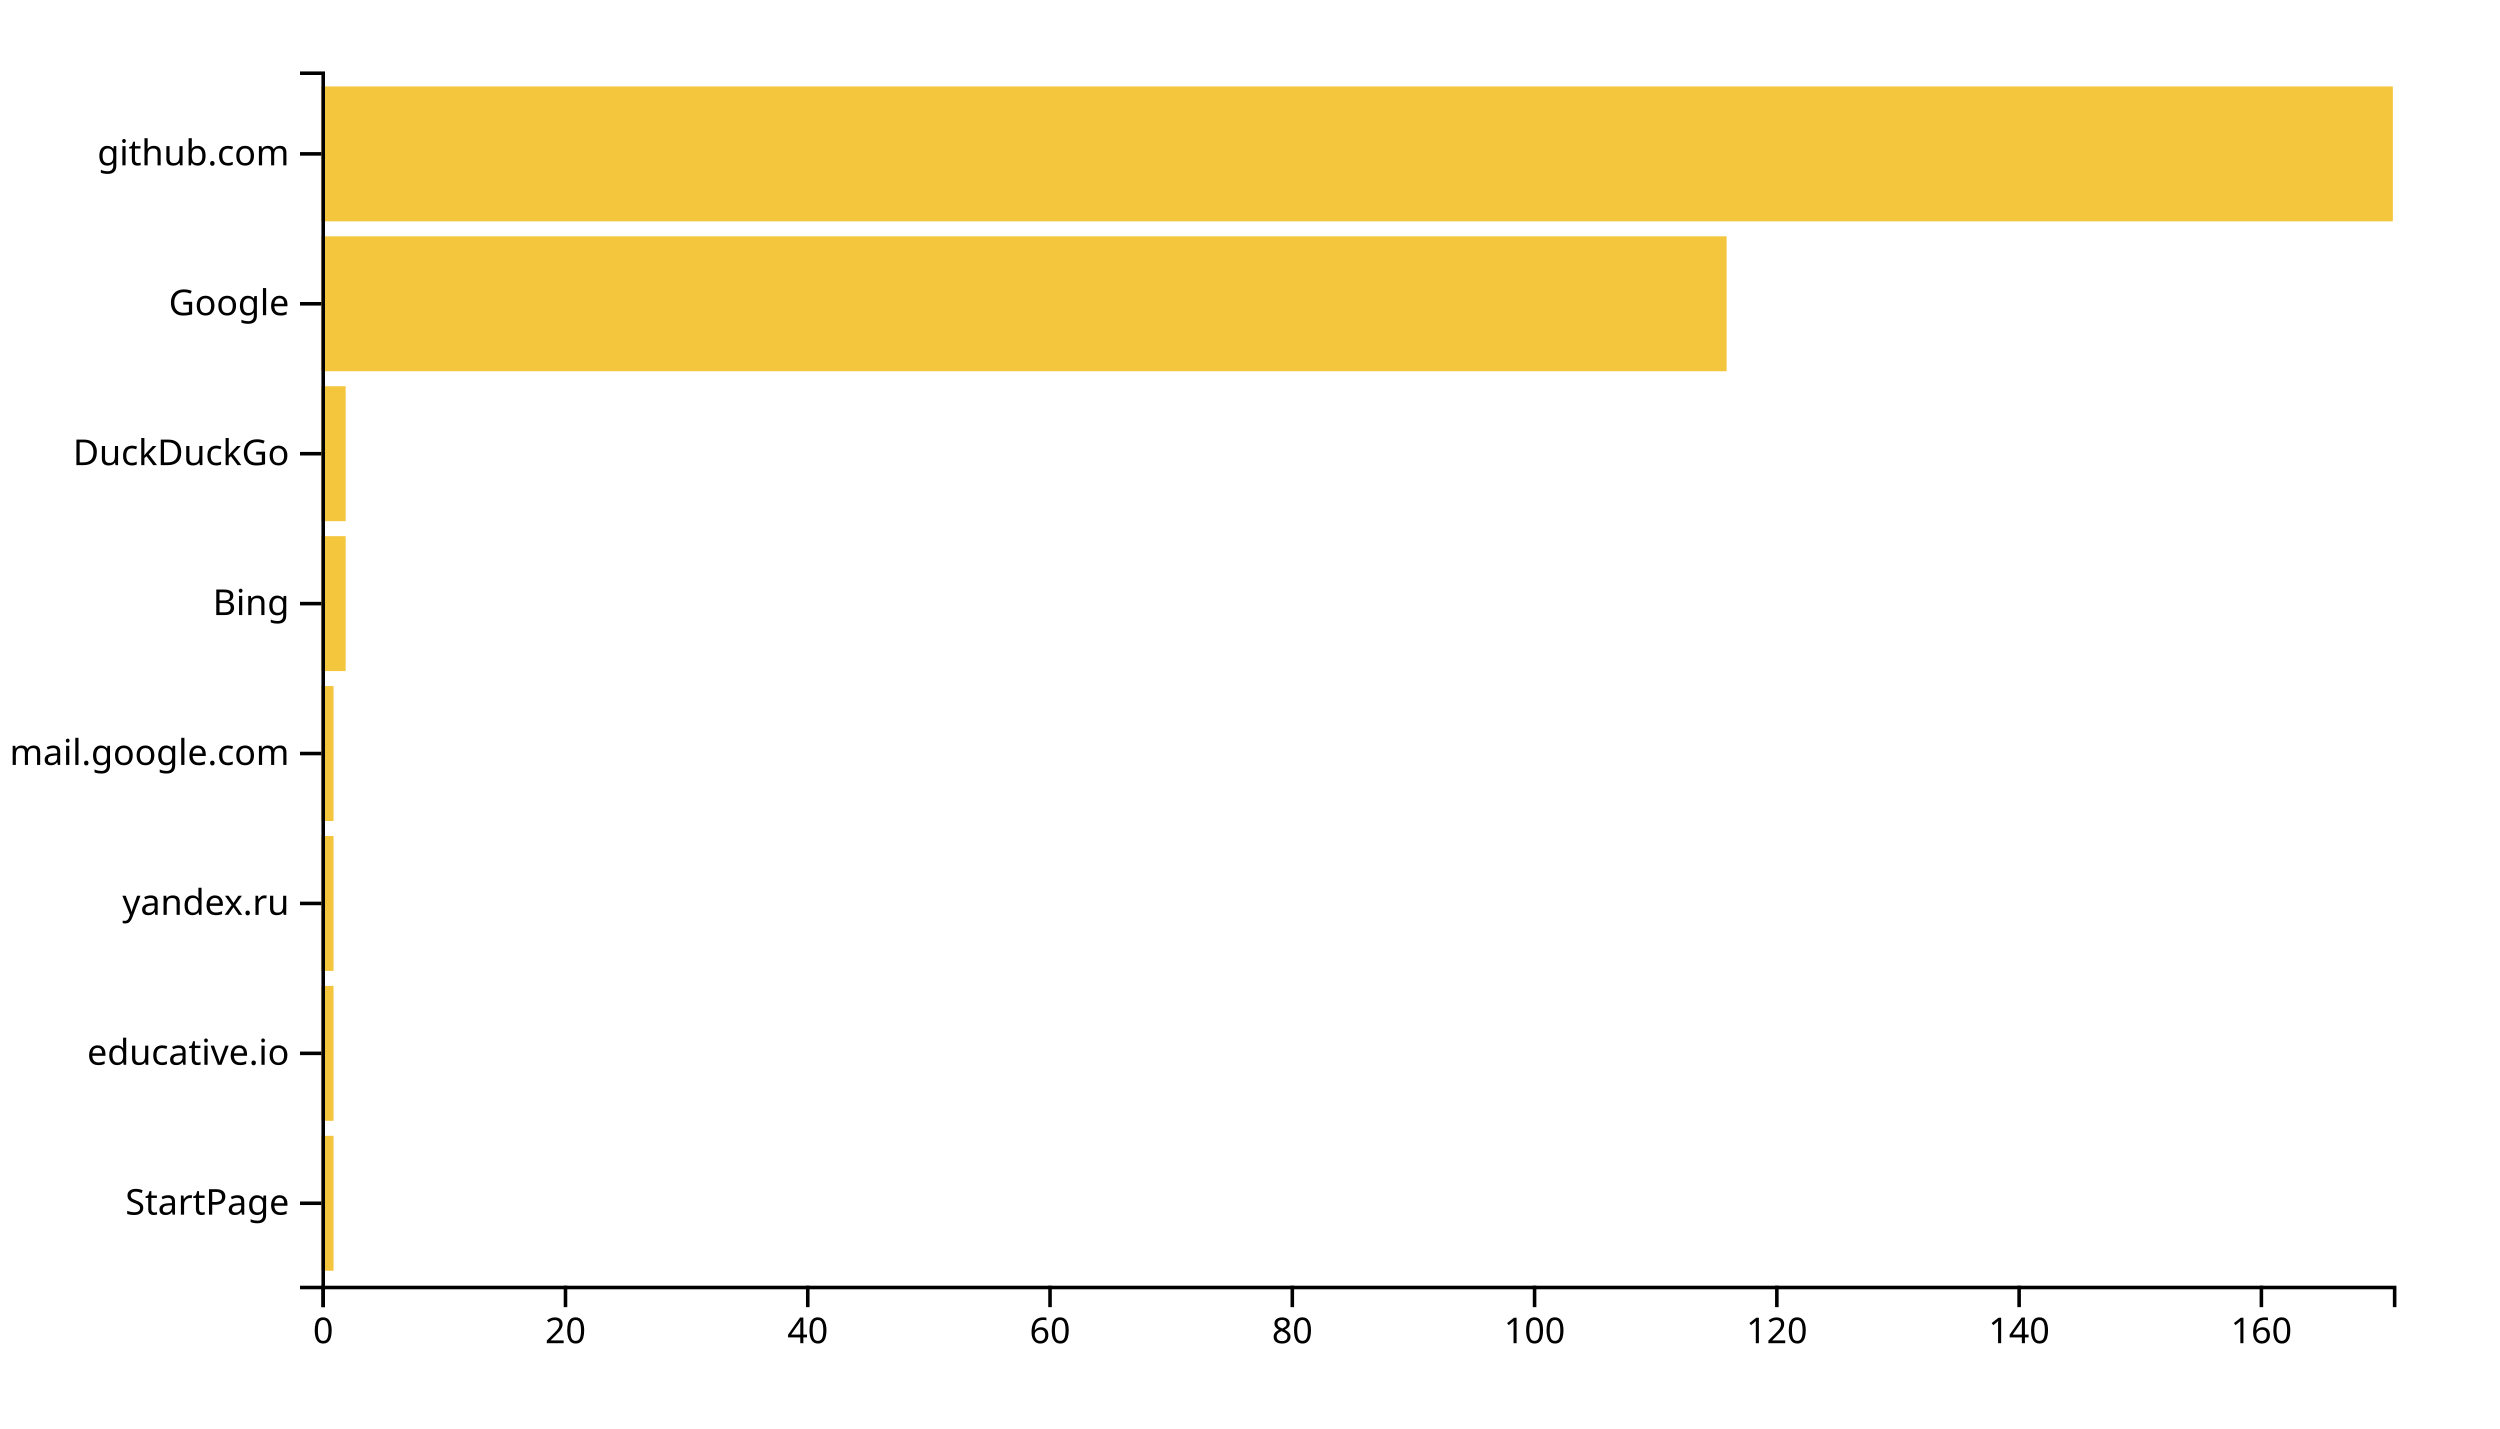
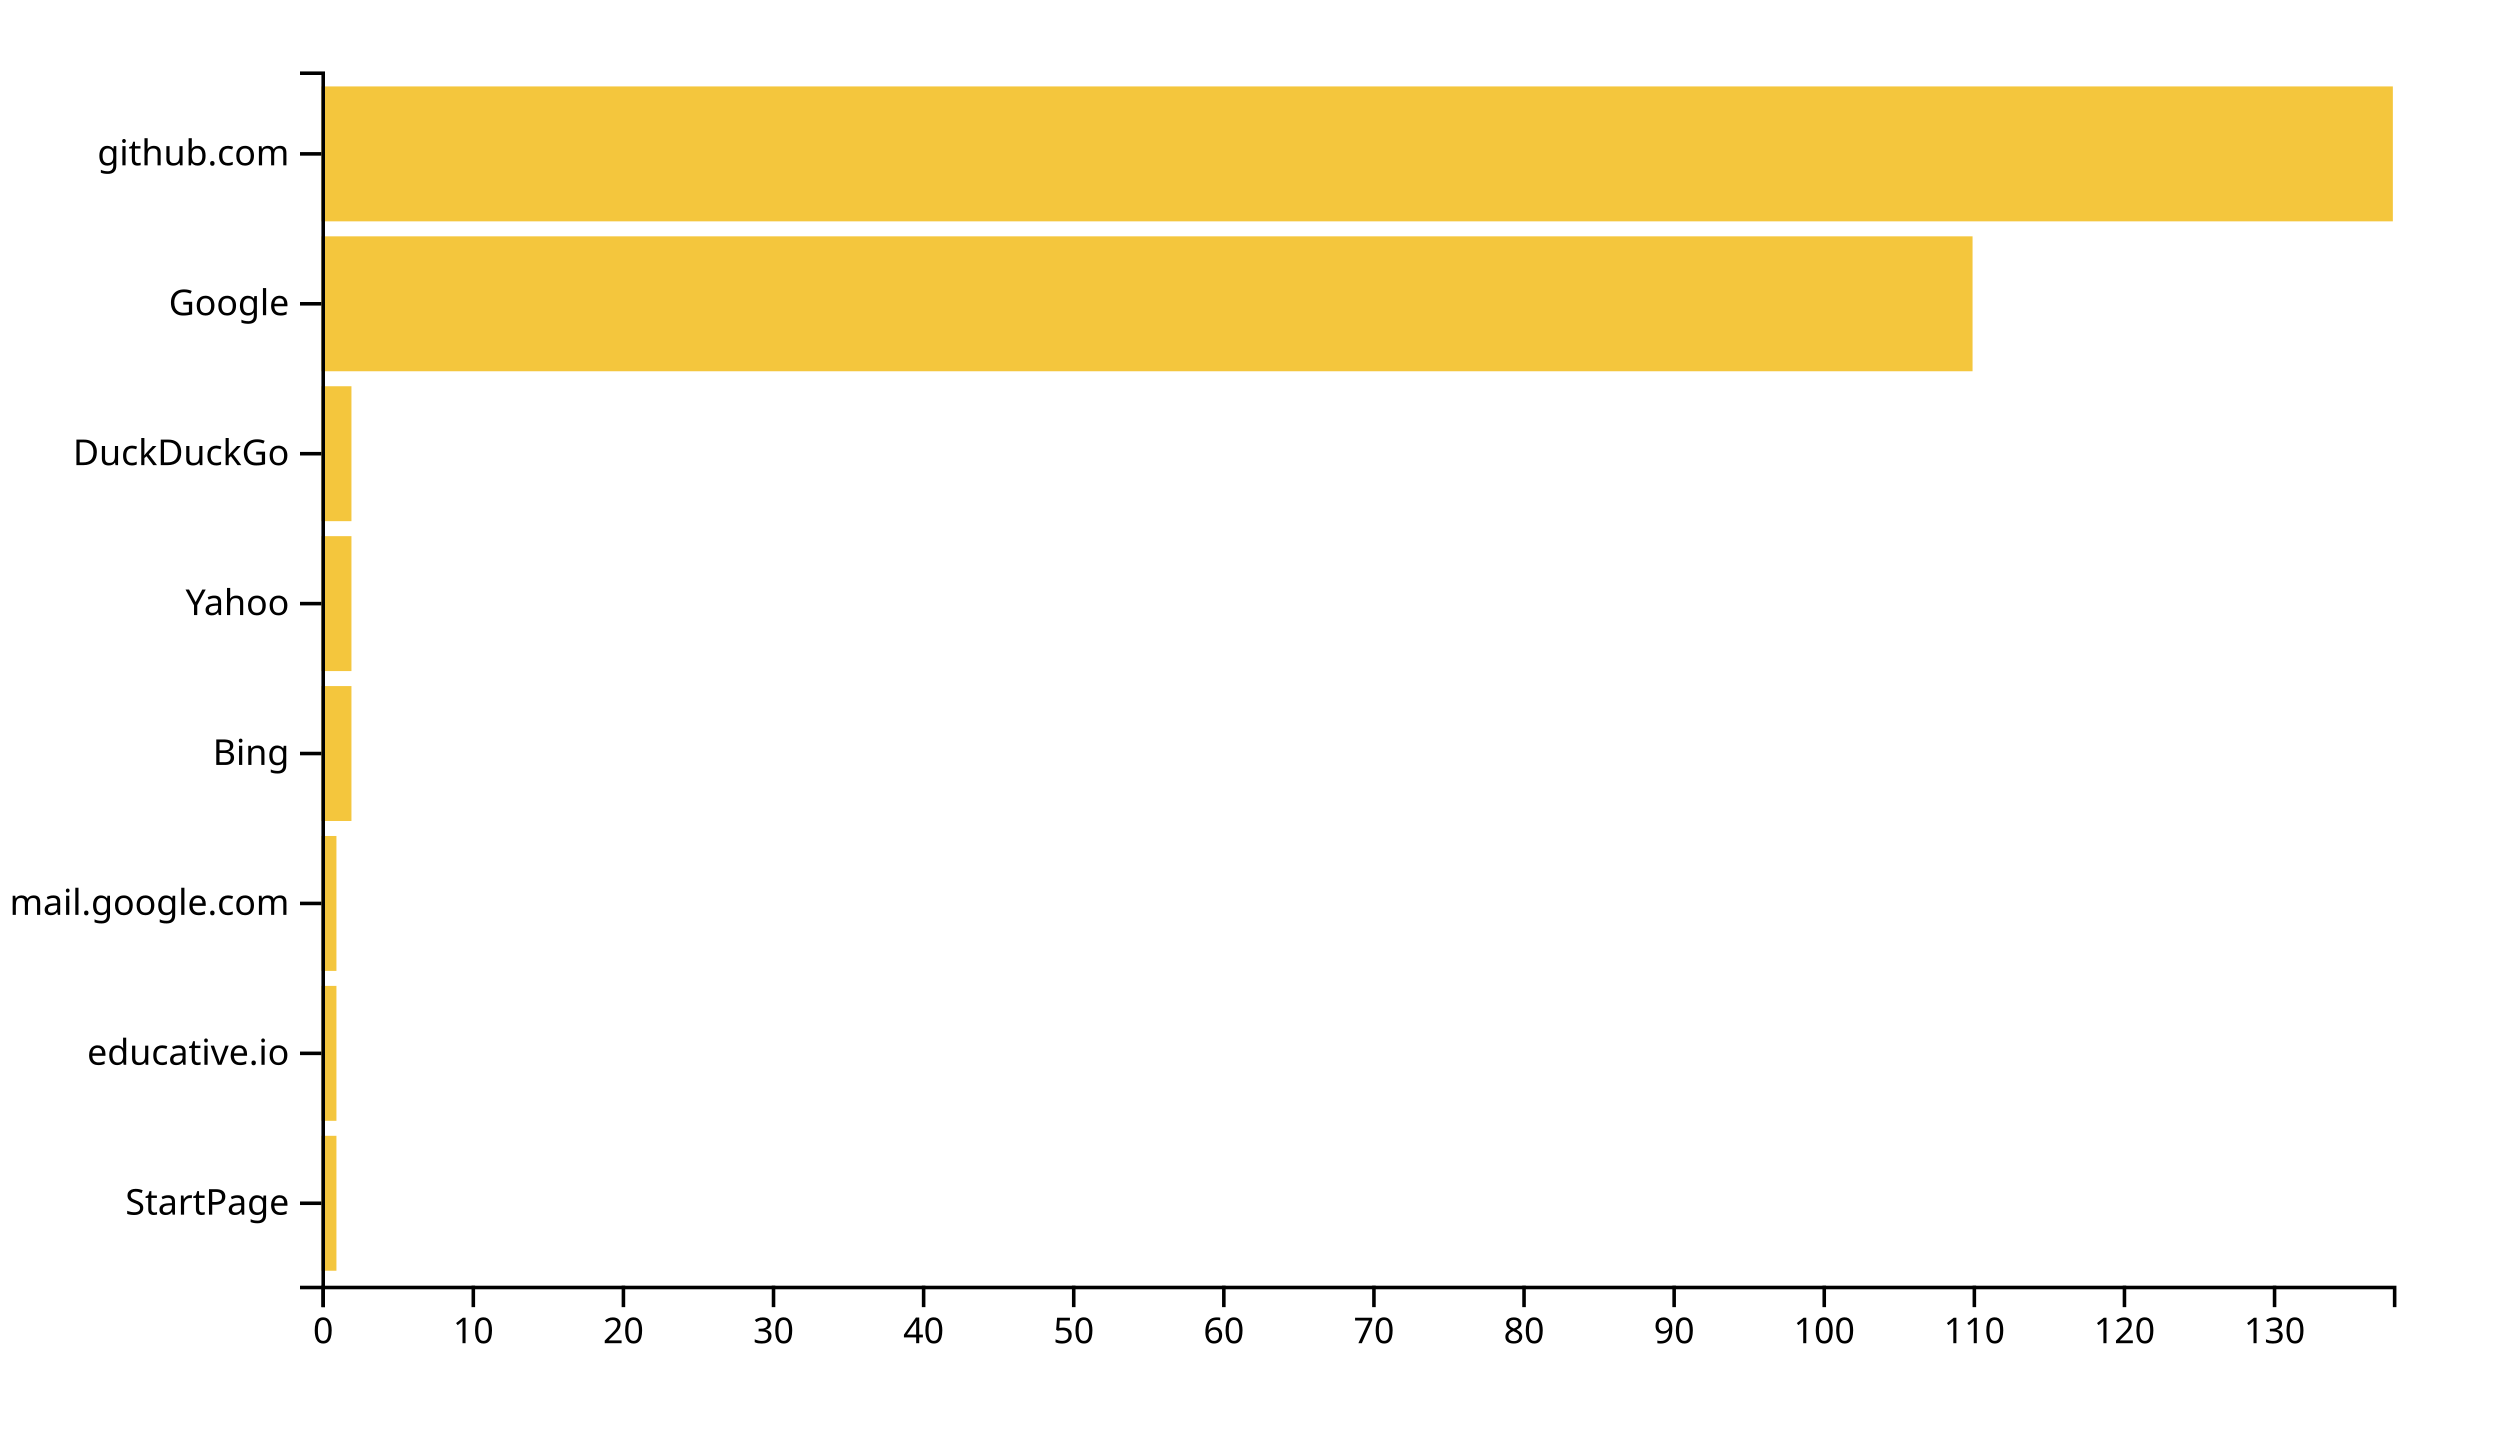
<svg xmlns="http://www.w3.org/2000/svg" width="700" height="400">
  <g transform="translate(90,20)">
-     <rect class="bar" width="3.392" y="298.025" height="37.778" style="fill: #f4c63d; text-anchor: end;" />
-     <rect class="bar" width="3.392" y="256.049" height="37.778" style="fill: #f4c63d; text-anchor: end;" />
-     <rect class="bar" width="3.392" y="214.074" height="37.778" style="fill: #f4c63d; text-anchor: end;" />
-     <rect class="bar" width="3.392" y="172.099" height="37.778" style="fill: #f4c63d; text-anchor: end;" />
-     <rect class="bar" width="6.784" y="130.123" height="37.778" style="fill: #f4c63d; text-anchor: end;" />
-     <rect class="bar" width="6.784" y="88.148" height="37.778" style="fill: #f4c63d; text-anchor: end;" />
-     <rect class="bar" width="393.45" y="46.173" height="37.778" style="fill: #f4c63d; text-anchor: end;" />
+     <rect class="bar" width="4.203" y="298.025" height="37.778" style="fill: #f4c63d; text-anchor: end;" />
+     <rect class="bar" width="4.203" y="256.049" height="37.778" style="fill: #f4c63d; text-anchor: end;" />
+     <rect class="bar" width="4.203" y="214.074" height="37.778" style="fill: #f4c63d; text-anchor: end;" />
+     <rect class="bar" width="8.406" y="172.099" height="37.778" style="fill: #f4c63d; text-anchor: end;" />
+     <rect class="bar" width="8.406" y="130.123" height="37.778" style="fill: #f4c63d; text-anchor: end;" />
+     <rect class="bar" width="8.406" y="88.148" height="37.778" style="fill: #f4c63d; text-anchor: end;" />
+     <rect class="bar" width="462.319" y="46.173" height="37.778" style="fill: #f4c63d; text-anchor: end;" />
    <rect class="bar" width="580" y="4.198" height="37.778" style="fill: #f4c63d; text-anchor: end;" />
    <g transform="translate(0,340)" fill="none" font-size="10" font-family="sans-serif" text-anchor="middle">
      <path class="domain" stroke="currentColor" d="M0.5,6V0.5H580.5V6" />
      <g class="tick" opacity="1" transform="translate(0.5,0)">
        <line stroke="currentColor" y2="6" />
        <text fill="currentColor" y="9" dy="0.71em">0</text>
      </g>
-       <g class="tick" opacity="1" transform="translate(68.33626,0)">
+       <g class="tick" opacity="1" transform="translate(42.52899,0)">
+         <line stroke="currentColor" y2="6" />
+         <text fill="currentColor" y="9" dy="0.71em">10</text>
+       </g>
+       <g class="tick" opacity="1" transform="translate(84.55797,0)">
        <line stroke="currentColor" y2="6" />
        <text fill="currentColor" y="9" dy="0.71em">20</text>
      </g>
-       <g class="tick" opacity="1" transform="translate(136.1725,0)">
+       <g class="tick" opacity="1" transform="translate(126.587,0)">
+         <line stroke="currentColor" y2="6" />
+         <text fill="currentColor" y="9" dy="0.71em">30</text>
+       </g>
+       <g class="tick" opacity="1" transform="translate(168.6159,0)">
        <line stroke="currentColor" y2="6" />
        <text fill="currentColor" y="9" dy="0.71em">40</text>
      </g>
-       <g class="tick" opacity="1" transform="translate(204.0088,0)">
+       <g class="tick" opacity="1" transform="translate(210.6449,0)">
+         <line stroke="currentColor" y2="6" />
+         <text fill="currentColor" y="9" dy="0.71em">50</text>
+       </g>
+       <g class="tick" opacity="1" transform="translate(252.6739,0)">
        <line stroke="currentColor" y2="6" />
        <text fill="currentColor" y="9" dy="0.71em">60</text>
      </g>
-       <g class="tick" opacity="1" transform="translate(271.845,0)">
+       <g class="tick" opacity="1" transform="translate(294.7029,0)">
+         <line stroke="currentColor" y2="6" />
+         <text fill="currentColor" y="9" dy="0.71em">70</text>
+       </g>
+       <g class="tick" opacity="1" transform="translate(336.7319,0)">
        <line stroke="currentColor" y2="6" />
        <text fill="currentColor" y="9" dy="0.71em">80</text>
      </g>
-       <g class="tick" opacity="1" transform="translate(339.6813,0)">
+       <g class="tick" opacity="1" transform="translate(378.7609,0)">
+         <line stroke="currentColor" y2="6" />
+         <text fill="currentColor" y="9" dy="0.71em">90</text>
+       </g>
+       <g class="tick" opacity="1" transform="translate(420.7899,0)">
        <line stroke="currentColor" y2="6" />
        <text fill="currentColor" y="9" dy="0.71em">100</text>
      </g>
-       <g class="tick" opacity="1" transform="translate(407.5175,0)">
+       <g class="tick" opacity="1" transform="translate(462.8188,0)">
+         <line stroke="currentColor" y2="6" />
+         <text fill="currentColor" y="9" dy="0.71em">110</text>
+       </g>
+       <g class="tick" opacity="1" transform="translate(504.8478,0)">
        <line stroke="currentColor" y2="6" />
        <text fill="currentColor" y="9" dy="0.71em">120</text>
      </g>
-       <g class="tick" opacity="1" transform="translate(475.3538,0)">
+       <g class="tick" opacity="1" transform="translate(546.8768,0)">
        <line stroke="currentColor" y2="6" />
-         <text fill="currentColor" y="9" dy="0.71em">140</text>
-       </g>
-       <g class="tick" opacity="1" transform="translate(543.1901,0)">
-         <line stroke="currentColor" y2="6" />
-         <text fill="currentColor" y="9" dy="0.71em">160</text>
+         <text fill="currentColor" y="9" dy="0.71em">130</text>
      </g>
    </g>
    <g fill="none" font-size="10" font-family="sans-serif" text-anchor="end">
      <path class="domain" stroke="currentColor" d="M-6,340.5H0.5V0.5H-6" />
      <g class="tick" opacity="1" transform="translate(0,316.9136)">
        <line stroke="currentColor" x2="-6" />
        <text fill="currentColor" x="-9" dy="0.32em">StartPage</text>
      </g>
      <g class="tick" opacity="1" transform="translate(0,274.9383)">
        <line stroke="currentColor" x2="-6" />
        <text fill="currentColor" x="-9" dy="0.32em">educative.io</text>
      </g>
      <g class="tick" opacity="1" transform="translate(0,232.963)">
        <line stroke="currentColor" x2="-6" />
-         <text fill="currentColor" x="-9" dy="0.32em">yandex.ru</text>
+         <text fill="currentColor" x="-9" dy="0.32em">mail.google.com</text>
      </g>
      <g class="tick" opacity="1" transform="translate(0,190.9877)">
        <line stroke="currentColor" x2="-6" />
-         <text fill="currentColor" x="-9" dy="0.32em">mail.google.com</text>
+         <text fill="currentColor" x="-9" dy="0.32em">Bing</text>
      </g>
      <g class="tick" opacity="1" transform="translate(0,149.0123)">
        <line stroke="currentColor" x2="-6" />
-         <text fill="currentColor" x="-9" dy="0.32em">Bing</text>
+         <text fill="currentColor" x="-9" dy="0.32em">Yahoo</text>
      </g>
      <g class="tick" opacity="1" transform="translate(0,107.037)">
        <line stroke="currentColor" x2="-6" />
        <text fill="currentColor" x="-9" dy="0.32em">DuckDuckGo</text>
      </g>
      <g class="tick" opacity="1" transform="translate(0,65.06173)">
        <line stroke="currentColor" x2="-6" />
        <text fill="currentColor" x="-9" dy="0.32em">Google</text>
      </g>
      <g class="tick" opacity="1" transform="translate(0,23.08642)">
        <line stroke="currentColor" x2="-6" />
        <text fill="currentColor" x="-9" dy="0.32em">github.com</text>
      </g>
    </g>
  </g>
</svg>
